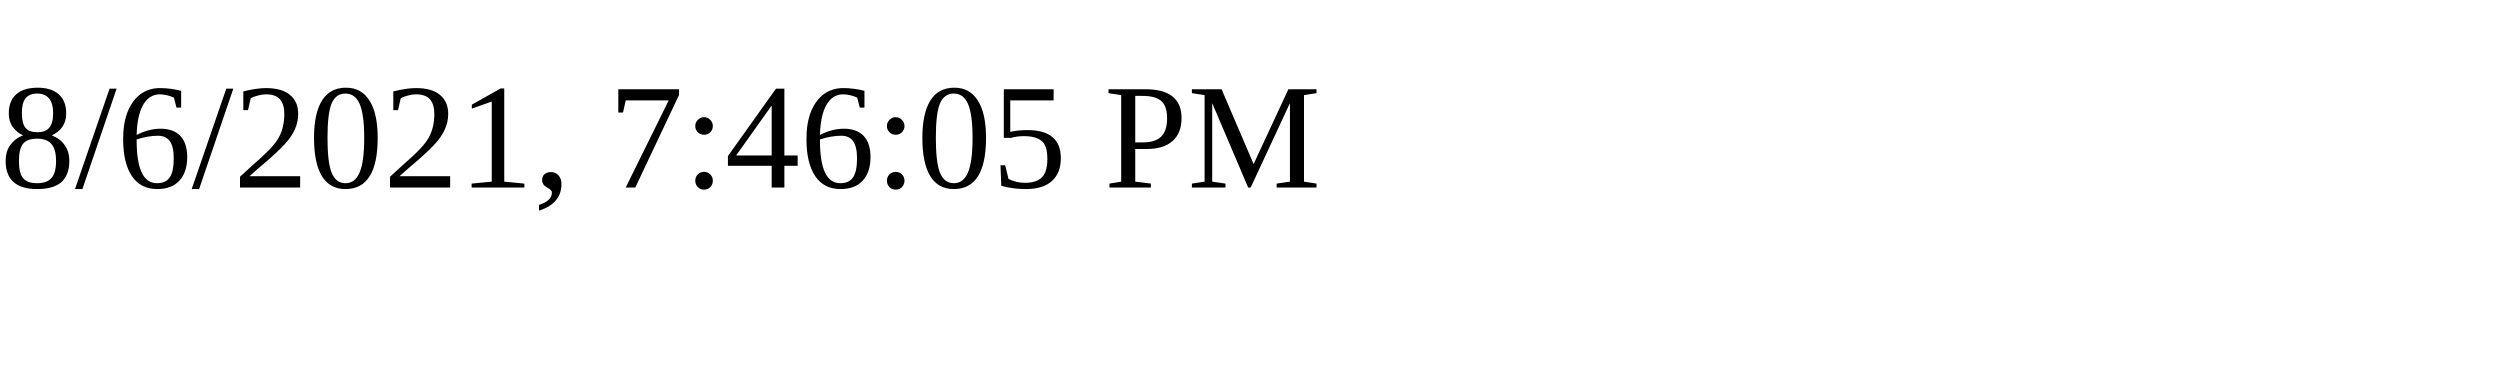
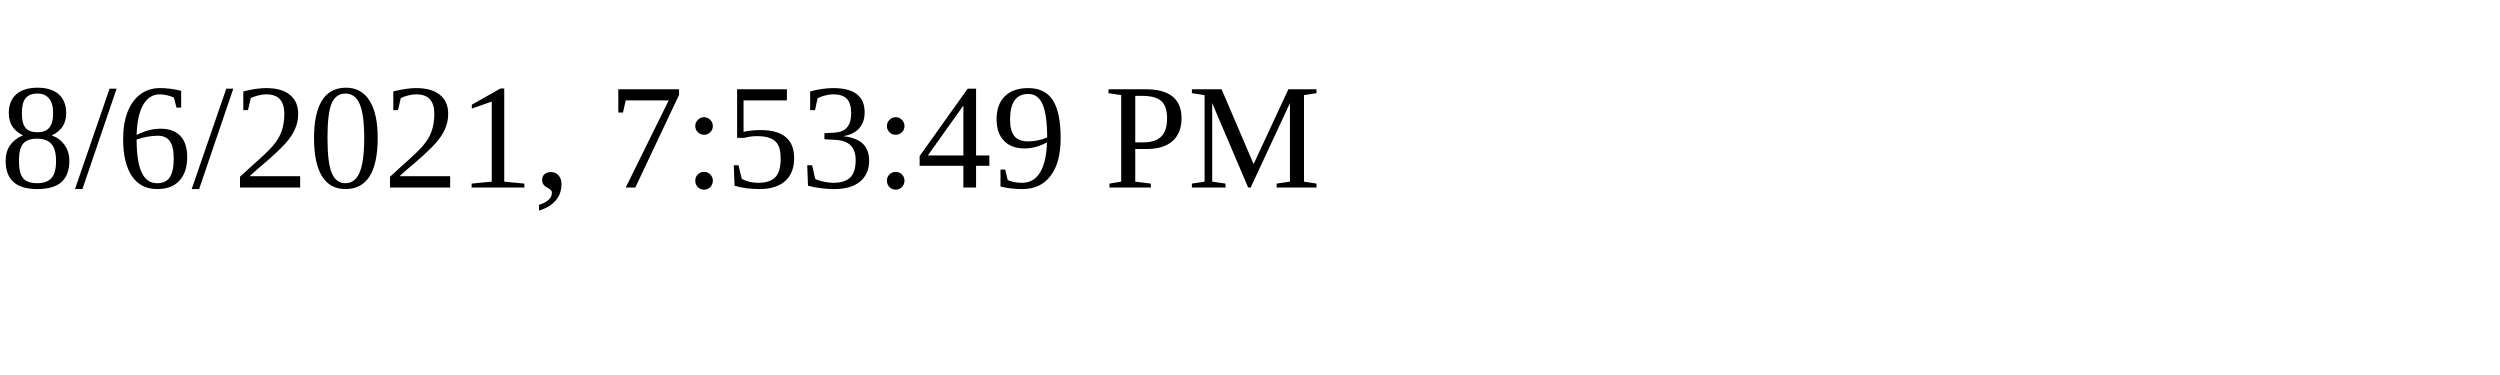
<svg xmlns="http://www.w3.org/2000/svg" height="30" width="200">
-   <text x="0" y="15">8/6/2021, 7:46:05 PM</text>
+   <text x="0" y="15">8/6/2021, 7:53:49 PM</text>
</svg>
